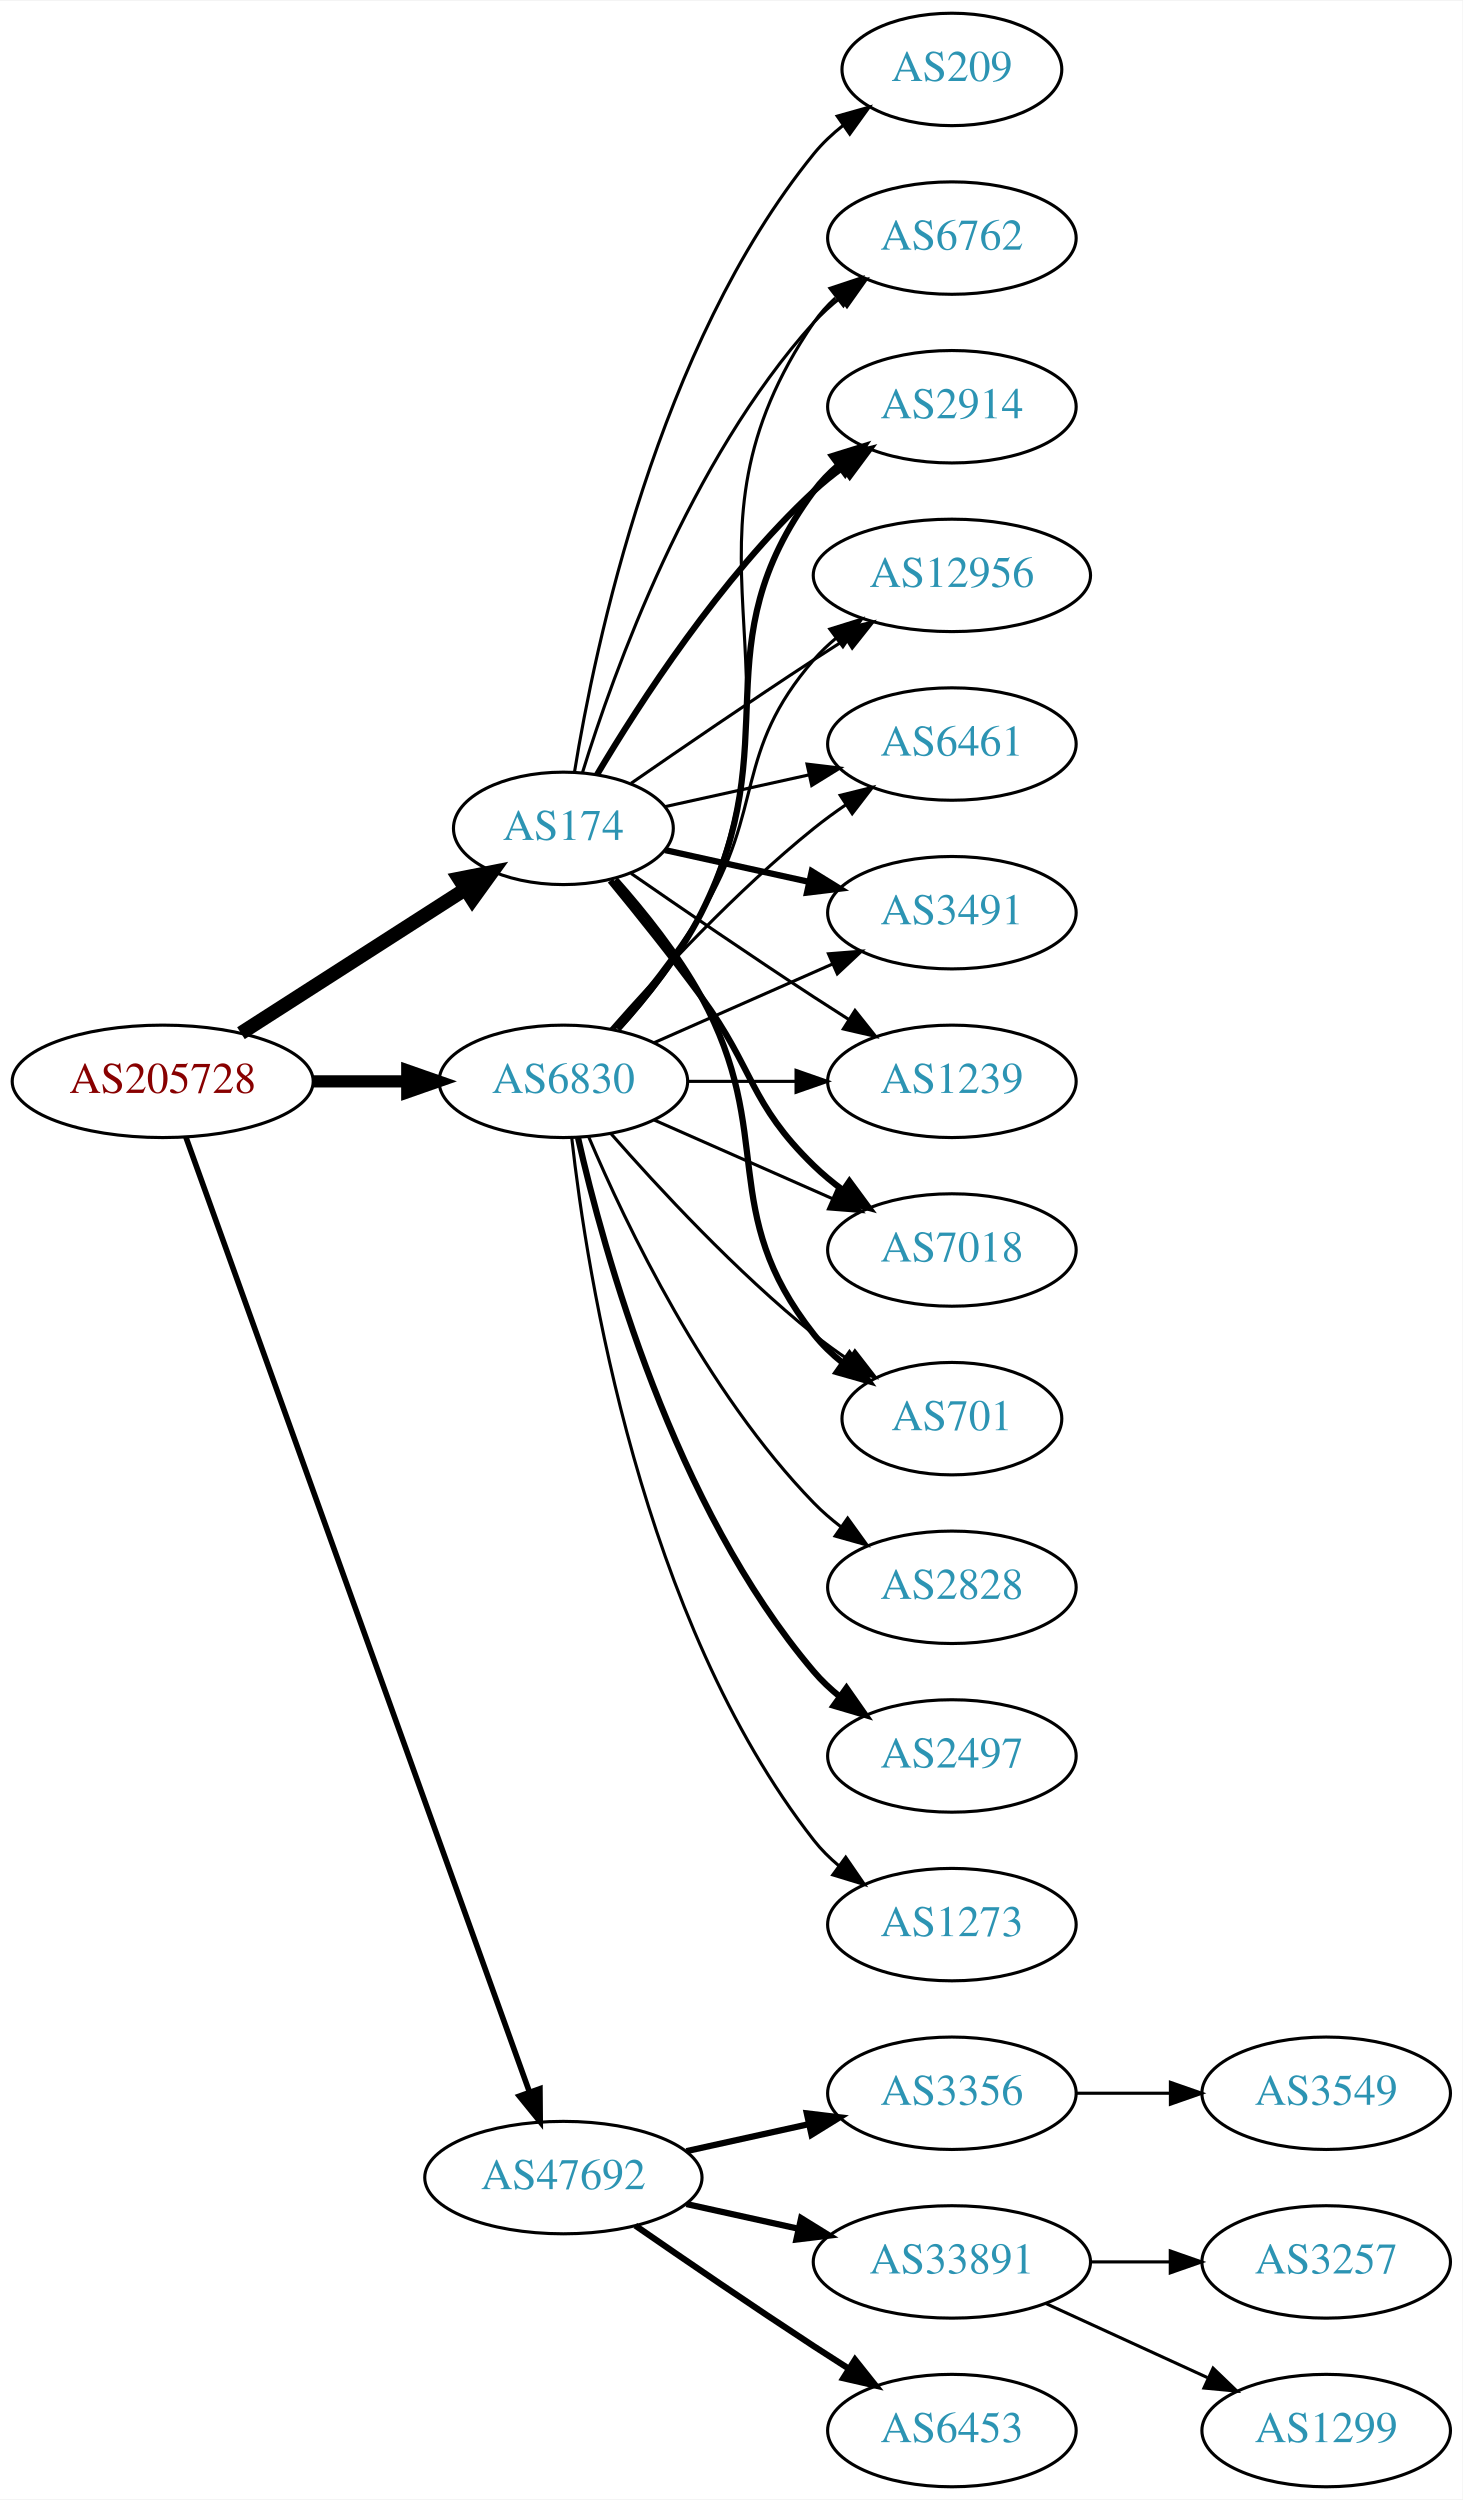
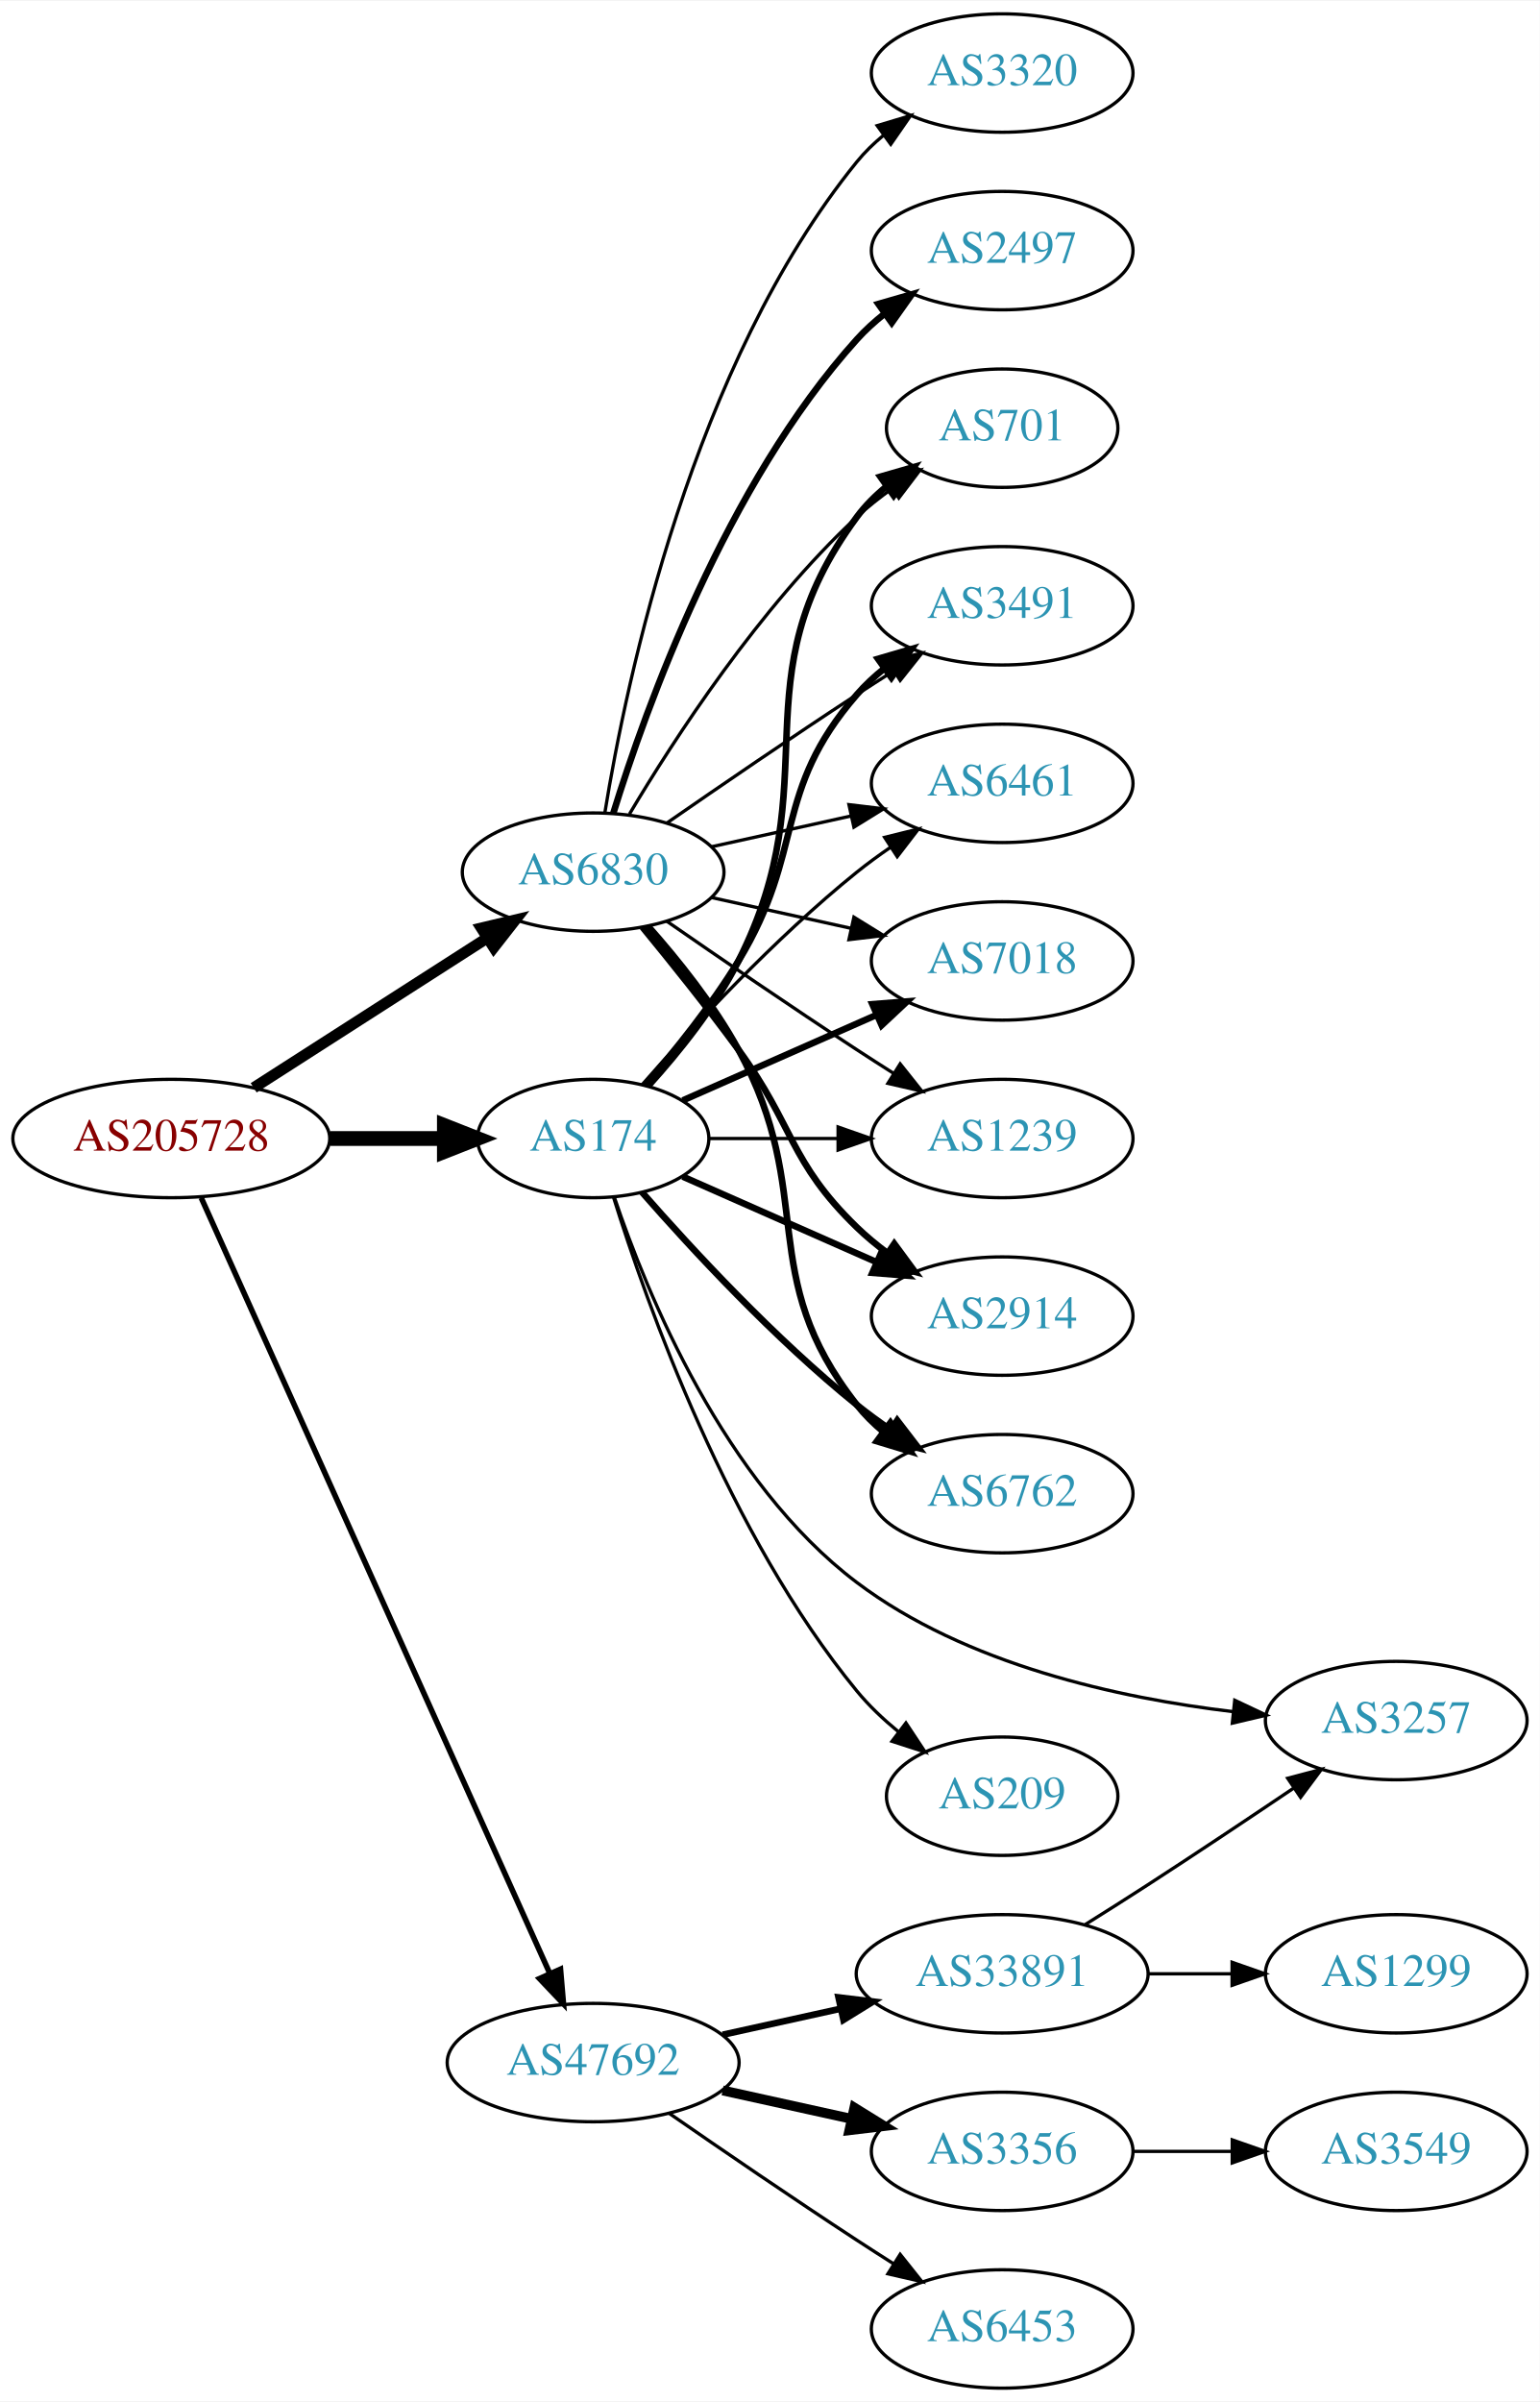
- <svg xmlns="http://www.w3.org/2000/svg" xmlns:xlink="http://www.w3.org/1999/xlink" width="468pt" height="800pt" viewBox="0.00 0.00 468.27 800.00">
-   <g id="graph0" class="graph" transform="scale(1 1) rotate(0) translate(4 796)">
-     <polygon fill="white" stroke="none" points="-4,4 -4,-796 464.269,-796 464.269,4 -4,4" />
+ <svg xmlns="http://www.w3.org/2000/svg" xmlns:xlink="http://www.w3.org/1999/xlink" width="468pt" height="730pt" viewBox="0.00 0.00 468.27 730.00">
+   <g id="graph0" class="graph" transform="scale(1 1) rotate(0) translate(4 726)">
+     <polygon fill="white" stroke="none" points="-4,4 -4,-726 464.269,-726 464.269,4 -4,4" />
    <g id="node1" class="node">
      <g id="a_node1">
        <a xlink:href="/asn/205728" xlink:title="AS205728 ~ Cream Finance IT Austria GmbH [AT]">
-           <ellipse fill="#ffffff" stroke="black" cx="48.096" cy="-450" rx="48.192" ry="18" />
-           <text text-anchor="middle" x="48.096" y="-446.3" font-family="Times,serif" font-size="14.00" fill="#880000">AS205728</text>
+           <ellipse fill="#ffffff" stroke="black" cx="48.096" cy="-380" rx="48.192" ry="18" />
+           <text text-anchor="middle" x="48.096" y="-376.3" font-family="Times,serif" font-size="14.00" fill="#880000">AS205728</text>
        </a>
      </g>
    </g>
    <g id="node2" class="node">
      <g id="a_node2">
        <a xlink:href="/asn/174" xlink:title="AS174 ~ Cogent Communications [US]">
-           <ellipse fill="#ffffff" stroke="black" cx="176.388" cy="-531" rx="35.194" ry="18" />
-           <text text-anchor="middle" x="176.388" y="-527.3" font-family="Times,serif" font-size="14.00" fill="#2c94b3">AS174</text>
+           <ellipse fill="#ffffff" stroke="black" cx="176.388" cy="-380" rx="35.194" ry="18" />
+           <text text-anchor="middle" x="176.388" y="-376.3" font-family="Times,serif" font-size="14.00" fill="#2c94b3">AS174</text>
        </a>
      </g>
    </g>
    <g id="edge1" class="edge">
-       <path fill="none" stroke="black" stroke-width="4.5" d="M73.147,-465.426C93.527,-478.497 122.864,-497.313 144.89,-511.44" />
-       <polygon fill="black" stroke="black" stroke-width="4.5" points="142.992,-514.9 153.536,-516.985 147.244,-508.272 142.992,-514.9" />
+       <path fill="none" stroke="black" stroke-width="4.5" d="M96.481,-380C107.842,-380 119.93,-380 131.142,-380" />
+       <polygon fill="black" stroke="black" stroke-width="4.5" points="131.146,-383.938 141.146,-380 131.146,-376.063 131.146,-383.938" />
    </g>
    <g id="node3" class="node">
      <g id="a_node3">
        <a xlink:href="/asn/6830" xlink:title="AS6830 ~ LGI-UPC [AT]">
-           <ellipse fill="#ffffff" stroke="black" cx="176.388" cy="-450" rx="39.794" ry="18" />
-           <text text-anchor="middle" x="176.388" y="-446.3" font-family="Times,serif" font-size="14.00" fill="#2c94b3">AS6830</text>
+           <ellipse fill="#ffffff" stroke="black" cx="176.388" cy="-461" rx="39.794" ry="18" />
+           <text text-anchor="middle" x="176.388" y="-457.3" font-family="Times,serif" font-size="14.00" fill="#2c94b3">AS6830</text>
        </a>
      </g>
    </g>
    <g id="edge2" class="edge">
-       <path fill="none" stroke="black" stroke-width="3.9" d="M96.481,-450C106.248,-450 116.551,-450 126.373,-450" />
-       <polygon fill="black" stroke="black" stroke-width="3.9" points="126.393,-453.5 136.393,-450 126.393,-446.5 126.393,-453.5" />
+       <path fill="none" stroke="black" stroke-width="3.375" d="M73.147,-395.426C93.276,-408.336 122.141,-426.849 144.071,-440.915" />
+       <polygon fill="black" stroke="black" stroke-width="3.375" points="142.393,-443.996 152.7,-446.449 146.172,-438.104 142.393,-443.996" />
    </g>
    <g id="node4" class="node">
      <g id="a_node4">
        <a xlink:href="/asn/47692" xlink:title="AS47692 ~ Nessus GmbH [AT]">
          <ellipse fill="#ffffff" stroke="black" cx="176.388" cy="-99" rx="44.393" ry="18" />
          <text text-anchor="middle" x="176.388" y="-95.3" font-family="Times,serif" font-size="14.00" fill="#2c94b3">AS47692</text>
        </a>
      </g>
    </g>
    <g id="edge3" class="edge">
-       <path fill="none" stroke="black" stroke-width="1.8" d="M55.532,-432.111C76.139,-374.84 140.587,-195.721 165.458,-126.597" />
-       <polygon fill="black" stroke="black" stroke-width="1.8" points="168.872,-127.447 168.964,-116.853 162.285,-125.077 168.872,-127.447" />
+       <path fill="none" stroke="black" stroke-width="1.688" d="M57.188,-361.995C78.707,-314.115 137.447,-183.419 163.113,-126.312" />
+       <polygon fill="black" stroke="black" stroke-width="1.688" points="166.456,-127.411 167.363,-116.855 160.071,-124.542 166.456,-127.411" />
    </g>
    <g id="node5" class="node">
      <g id="a_node5">
-         <a xlink:href="/asn/6461" xlink:title="AS6461 ~ Zayo Bandwidth [US]">
-           <ellipse fill="#ffffff" stroke="black" cx="300.78" cy="-558" rx="39.794" ry="18" />
-           <text text-anchor="middle" x="300.78" y="-554.3" font-family="Times,serif" font-size="14.00" fill="#2c94b3">AS6461</text>
+         <a xlink:href="/asn/2914" xlink:title="AS2914 ~ NTT America, Inc. [US]">
+           <ellipse fill="#ffffff" stroke="black" cx="300.78" cy="-326" rx="39.794" ry="18" />
+           <text text-anchor="middle" x="300.78" y="-322.3" font-family="Times,serif" font-size="14.00" fill="#2c94b3">AS2914</text>
        </a>
      </g>
    </g>
    <g id="edge4" class="edge">
-       <path fill="none" stroke="black" d="M208.907,-537.953C222.967,-541.055 239.785,-544.765 255.109,-548.146" />
-       <polygon fill="black" stroke="black" points="254.4,-551.573 264.919,-550.31 255.908,-544.738 254.4,-551.573" />
+       <path fill="none" stroke="black" stroke-width="2" d="M203.644,-368.416C220.829,-360.833 243.543,-350.812 262.577,-342.414" />
+       <polygon fill="black" stroke="black" stroke-width="2" points="264.128,-345.555 271.865,-338.316 261.303,-339.151 264.128,-345.555" />
    </g>
    <g id="node6" class="node">
      <g id="a_node6">
-         <a xlink:href="/asn/3491" xlink:title="AS3491 ~ PCCW Global, Inc. [US]">
-           <ellipse fill="#ffffff" stroke="black" cx="300.78" cy="-504" rx="39.794" ry="18" />
-           <text text-anchor="middle" x="300.78" y="-500.3" font-family="Times,serif" font-size="14.00" fill="#2c94b3">AS3491</text>
+         <a xlink:href="/asn/6762" xlink:title="AS6762 ~ TELECOM ITALIA SPARKLE S.p.A. [IT]">
+           <ellipse fill="#ffffff" stroke="black" cx="300.78" cy="-272" rx="39.794" ry="18" />
+           <text text-anchor="middle" x="300.78" y="-268.3" font-family="Times,serif" font-size="14.00" fill="#2c94b3">AS6762</text>
        </a>
      </g>
    </g>
    <g id="edge5" class="edge">
-       <path fill="none" stroke="black" stroke-width="2" d="M208.907,-524.047C222.967,-520.945 239.785,-517.235 255.109,-513.854" />
-       <polygon fill="black" stroke="black" stroke-width="2" points="255.908,-517.262 264.919,-511.69 254.4,-510.427 255.908,-517.262" />
+       <path fill="none" stroke="black" stroke-width="2" d="M191.261,-363.655C206.331,-346.441 231.609,-319.099 256.584,-299 259.839,-296.38 263.364,-293.808 266.949,-291.354" />
+       <polygon fill="black" stroke="black" stroke-width="2" points="268.867,-294.281 275.321,-285.879 265.036,-288.423 268.867,-294.281" />
    </g>
    <g id="node7" class="node">
      <g id="a_node7">
-         <a xlink:href="/asn/1239" xlink:title="AS1239 ~ Sprint [US]">
-           <ellipse fill="#ffffff" stroke="black" cx="300.78" cy="-450" rx="39.794" ry="18" />
-           <text text-anchor="middle" x="300.78" y="-446.3" font-family="Times,serif" font-size="14.00" fill="#2c94b3">AS1239</text>
+         <a xlink:href="/asn/701" xlink:title="AS701 ~ UUNET [US]">
+           <ellipse fill="#ffffff" stroke="black" cx="300.78" cy="-596" rx="35.194" ry="18" />
+           <text text-anchor="middle" x="300.78" y="-592.3" font-family="Times,serif" font-size="14.00" fill="#2c94b3">AS701</text>
        </a>
      </g>
    </g>
    <g id="edge6" class="edge">
-       <path fill="none" stroke="black" d="M198.079,-516.56C213.97,-505.551 236.52,-490.103 256.584,-477 260.166,-474.661 263.936,-472.241 267.696,-469.856" />
-       <polygon fill="black" stroke="black" points="269.759,-472.693 276.357,-464.404 266.03,-466.769 269.759,-472.693" />
+       <path fill="none" stroke="black" stroke-width="2" d="M193.366,-396.243C202.519,-406.361 213.548,-420.069 220.584,-434 248.576,-489.429 219.68,-519.059 256.584,-569 259.126,-572.441 262.25,-575.545 265.645,-578.318" />
+       <polygon fill="black" stroke="black" stroke-width="2" points="263.732,-581.252 273.912,-584.186 267.784,-575.544 263.732,-581.252" />
    </g>
    <g id="node8" class="node">
      <g id="a_node8">
-         <a xlink:href="/asn/7018" xlink:title="AS7018 ~ AT&amp;T Services, Inc. [US]">
-           <ellipse fill="#ffffff" stroke="black" cx="300.78" cy="-396" rx="39.794" ry="18" />
-           <text text-anchor="middle" x="300.78" y="-392.3" font-family="Times,serif" font-size="14.00" fill="#2c94b3">AS7018</text>
+         <a xlink:href="/asn/3491" xlink:title="AS3491 ~ PCCW Global, Inc. [US]">
+           <ellipse fill="#ffffff" stroke="black" cx="300.78" cy="-542" rx="39.794" ry="18" />
+           <text text-anchor="middle" x="300.78" y="-538.3" font-family="Times,serif" font-size="14.00" fill="#2c94b3">AS3491</text>
        </a>
      </g>
    </g>
    <g id="edge7" class="edge">
-       <path fill="none" stroke="black" stroke-width="2" d="M191.39,-514.269C200.038,-503.75 211.23,-489.792 220.584,-477 237.609,-453.716 235.89,-443.094 256.584,-423 259.429,-420.237 262.603,-417.614 265.903,-415.166" />
-       <polygon fill="black" stroke="black" stroke-width="2" points="267.968,-417.994 274.251,-409.462 264.019,-412.214 267.968,-417.994" />
+       <path fill="none" stroke="black" stroke-width="2" d="M192.177,-396.205C201.121,-406.527 212.348,-420.461 220.584,-434 241.056,-467.658 230.75,-485.258 256.584,-515 259.048,-517.838 261.885,-520.477 264.903,-522.906" />
+       <polygon fill="black" stroke="black" stroke-width="2" points="263.013,-525.858 273.181,-528.836 267.09,-520.167 263.013,-525.858" />
    </g>
    <g id="node9" class="node">
      <g id="a_node9">
-         <a xlink:href="/asn/701" xlink:title="AS701 ~ UUNET [US]">
-           <ellipse fill="#ffffff" stroke="black" cx="300.78" cy="-342" rx="35.194" ry="18" />
-           <text text-anchor="middle" x="300.78" y="-338.3" font-family="Times,serif" font-size="14.00" fill="#2c94b3">AS701</text>
+         <a xlink:href="/asn/6461" xlink:title="AS6461 ~ Zayo Bandwidth [US]">
+           <ellipse fill="#ffffff" stroke="black" cx="300.78" cy="-488" rx="39.794" ry="18" />
+           <text text-anchor="middle" x="300.78" y="-484.3" font-family="Times,serif" font-size="14.00" fill="#2c94b3">AS6461</text>
        </a>
      </g>
    </g>
    <g id="edge8" class="edge">
-       <path fill="none" stroke="black" stroke-width="2" d="M193.059,-514.596C202.103,-504.421 213.126,-490.71 220.584,-477 244.762,-432.554 225.285,-408.754 256.584,-369 259.23,-365.639 262.419,-362.583 265.85,-359.839" />
-       <polygon fill="black" stroke="black" stroke-width="2" points="267.988,-362.614 274.157,-354 263.963,-356.887 267.988,-362.614" />
+       <path fill="none" stroke="black" d="M191.261,-396.345C206.331,-413.559 231.609,-440.901 256.584,-461 259.839,-463.62 263.364,-466.192 266.949,-468.646" />
+       <polygon fill="black" stroke="black" points="265.036,-471.577 275.321,-474.121 268.867,-465.719 265.036,-471.577" />
    </g>
    <g id="node10" class="node">
      <g id="a_node10">
-         <a xlink:href="/asn/6762" xlink:title="AS6762 ~ TELECOM ITALIA SPARKLE S.p.A. [IT]">
-           <ellipse fill="#ffffff" stroke="black" cx="300.78" cy="-720" rx="39.794" ry="18" />
-           <text text-anchor="middle" x="300.78" y="-716.3" font-family="Times,serif" font-size="14.00" fill="#2c94b3">AS6762</text>
+         <a xlink:href="/asn/7018" xlink:title="AS7018 ~ AT&amp;T Services, Inc. [US]">
+           <ellipse fill="#ffffff" stroke="black" cx="300.78" cy="-434" rx="39.794" ry="18" />
+           <text text-anchor="middle" x="300.78" y="-430.3" font-family="Times,serif" font-size="14.00" fill="#2c94b3">AS7018</text>
        </a>
      </g>
    </g>
    <g id="edge9" class="edge">
-       <path fill="none" stroke="black" d="M182.525,-548.94C192.428,-580.979 216.766,-648.812 256.584,-693 259.1,-695.792 261.971,-698.401 265.01,-700.812" />
-       <polygon fill="black" stroke="black" points="263.139,-703.776 273.318,-706.715 267.194,-698.07 263.139,-703.776" />
+       <path fill="none" stroke="black" stroke-width="2" d="M203.644,-391.584C220.829,-399.167 243.543,-409.188 262.577,-417.586" />
+       <polygon fill="black" stroke="black" stroke-width="2" points="261.303,-420.849 271.865,-421.684 264.128,-414.445 261.303,-420.849" />
    </g>
    <g id="node11" class="node">
      <g id="a_node11">
-         <a xlink:href="/asn/2914" xlink:title="AS2914 ~ NTT America, Inc. [US]">
-           <ellipse fill="#ffffff" stroke="black" cx="300.78" cy="-666" rx="39.794" ry="18" />
-           <text text-anchor="middle" x="300.78" y="-662.3" font-family="Times,serif" font-size="14.00" fill="#2c94b3">AS2914</text>
+         <a xlink:href="/asn/1239" xlink:title="AS1239 ~ Sprint [US]">
+           <ellipse fill="#ffffff" stroke="black" cx="300.78" cy="-380" rx="39.794" ry="18" />
+           <text text-anchor="middle" x="300.78" y="-376.3" font-family="Times,serif" font-size="14.00" fill="#2c94b3">AS1239</text>
        </a>
      </g>
    </g>
    <g id="edge10" class="edge">
-       <path fill="none" stroke="black" stroke-width="2" d="M187.201,-548.279C200.706,-571.011 226.766,-611.314 256.584,-639 259.49,-641.699 262.703,-644.28 266.027,-646.703" />
-       <polygon fill="black" stroke="black" stroke-width="2" points="264.162,-649.667 274.405,-652.375 268.087,-643.87 264.162,-649.667" />
+       <path fill="none" stroke="black" d="M211.806,-380C223.857,-380 237.633,-380 250.651,-380" />
+       <polygon fill="black" stroke="black" points="250.881,-383.5 260.881,-380 250.881,-376.5 250.881,-383.5" />
    </g>
    <g id="node12" class="node">
      <g id="a_node12">
-         <a xlink:href="/asn/12956" xlink:title="AS12956 ~ TELXIUS [ES]">
-           <ellipse fill="#ffffff" stroke="black" cx="300.78" cy="-612" rx="44.393" ry="18" />
-           <text text-anchor="middle" x="300.78" y="-608.3" font-family="Times,serif" font-size="14.00" fill="#2c94b3">AS12956</text>
+         <a xlink:href="/asn/3257" xlink:title="AS3257 ~ GTT [DE]">
+           <ellipse fill="#ffffff" stroke="black" cx="420.622" cy="-203" rx="39.794" ry="18" />
+           <text text-anchor="middle" x="420.622" y="-199.3" font-family="Times,serif" font-size="14.00" fill="#2c94b3">AS3257</text>
        </a>
      </g>
    </g>
    <g id="edge11" class="edge">
-       <path fill="none" stroke="black" d="M198.079,-545.44C213.97,-556.449 236.52,-571.897 256.584,-585 259.904,-587.169 263.387,-589.406 266.873,-591.621" />
-       <polygon fill="black" stroke="black" points="265.129,-594.66 275.455,-597.032 268.862,-588.738 265.129,-594.66" />
+       <path fill="none" stroke="black" d="M182.862,-362.065C192.709,-332.909 216.232,-275.434 256.584,-245 289.717,-220.01 336.25,-209.821 371.126,-205.701" />
+       <polygon fill="black" stroke="black" points="371.512,-209.18 381.089,-204.651 370.778,-202.219 371.512,-209.18" />
    </g>
    <g id="node13" class="node">
      <g id="a_node13">
        <a xlink:href="/asn/209" xlink:title="AS209 ~ CenturyLink Communications, LLC [US]">
-           <ellipse fill="#ffffff" stroke="black" cx="300.78" cy="-774" rx="35.194" ry="18" />
-           <text text-anchor="middle" x="300.78" y="-770.3" font-family="Times,serif" font-size="14.00" fill="#2c94b3">AS209</text>
+           <ellipse fill="#ffffff" stroke="black" cx="300.78" cy="-180" rx="35.194" ry="18" />
+           <text text-anchor="middle" x="300.78" y="-176.3" font-family="Times,serif" font-size="14.00" fill="#2c94b3">AS209</text>
        </a>
      </g>
    </g>
    <g id="edge12" class="edge">
-       <path fill="none" stroke="black" d="M179.968,-549.178C186.423,-588.997 206.495,-685.286 256.584,-747 259.28,-750.322 262.499,-753.352 265.948,-756.083" />
-       <polygon fill="black" stroke="black" points="264.073,-759.043 274.274,-761.906 268.085,-753.307 264.073,-759.043" />
+       <path fill="none" stroke="black" d="M182.559,-362.218C192.667,-329.701 217.53,-259.622 256.584,-212 260.208,-207.58 264.572,-203.443 269.112,-199.707" />
+       <polygon fill="black" stroke="black" points="271.513,-202.278 277.355,-193.44 267.276,-196.706 271.513,-202.278" />
    </g>
    <g id="edge15" class="edge">
-       <path fill="none" stroke="black" d="M191.54,-466.663C206.641,-483.894 231.762,-511.024 256.584,-531 259.839,-533.62 263.364,-536.192 266.949,-538.646" />
-       <polygon fill="black" stroke="black" points="265.036,-541.577 275.321,-544.121 268.867,-535.719 265.036,-541.577" />
-     </g>
-     <g id="edge22" class="edge">
-       <path fill="none" stroke="black" d="M205.467,-462.389C222.415,-469.866 244.212,-479.483 262.581,-487.588" />
-       <polygon fill="black" stroke="black" points="261.269,-490.834 271.831,-491.669 264.095,-484.43 261.269,-490.834" />
+       <path fill="none" stroke="black" stroke-width="2" d="M191.39,-444.269C200.038,-433.75 211.23,-419.792 220.584,-407 237.609,-383.716 235.89,-373.094 256.584,-353 259.429,-350.237 262.603,-347.614 265.903,-345.166" />
+       <polygon fill="black" stroke="black" stroke-width="2" points="267.968,-347.994 274.251,-339.462 264.019,-342.214 267.968,-347.994" />
+     </g>
+     <g id="edge16" class="edge">
+       <path fill="none" stroke="black" stroke-width="2" d="M193.059,-444.596C202.103,-434.421 213.126,-420.71 220.584,-407 244.762,-362.554 225.285,-338.754 256.584,-299 258.909,-296.047 261.652,-293.33 264.611,-290.853" />
+       <polygon fill="black" stroke="black" stroke-width="2" points="266.804,-293.585 272.808,-284.855 262.671,-287.936 266.804,-293.585" />
    </g>
    <g id="edge14" class="edge">
-       <path fill="none" stroke="black" d="M216.113,-450C227.052,-450 239.102,-450 250.568,-450" />
-       <polygon fill="black" stroke="black" points="250.886,-453.5 260.886,-450 250.886,-446.5 250.886,-453.5" />
+       <path fill="none" stroke="black" d="M187.433,-478.671C201.004,-501.472 226.937,-541.472 256.584,-569 259.881,-572.061 263.573,-574.972 267.374,-577.672" />
+       <polygon fill="black" stroke="black" points="265.485,-580.619 275.756,-583.22 269.349,-574.781 265.485,-580.619" />
+     </g>
+     <g id="edge20" class="edge">
+       <path fill="none" stroke="black" d="M198.745,-475.901C214.596,-486.877 236.799,-502.079 256.584,-515 260.166,-517.339 263.936,-519.759 267.696,-522.144" />
+       <polygon fill="black" stroke="black" points="266.03,-525.231 276.357,-527.596 269.759,-519.307 266.03,-525.231" />
    </g>
    <g id="edge17" class="edge">
-       <path fill="none" stroke="black" d="M205.467,-437.611C222.415,-430.134 244.212,-420.517 262.581,-412.412" />
-       <polygon fill="black" stroke="black" points="264.095,-415.57 271.831,-408.331 261.269,-409.166 264.095,-415.57" />
+       <path fill="none" stroke="black" d="M212.46,-468.737C225.647,-471.646 240.827,-474.995 254.793,-478.076" />
+       <polygon fill="black" stroke="black" points="254.183,-481.525 264.702,-480.262 255.691,-474.69 254.183,-481.525" />
    </g>
    <g id="edge21" class="edge">
-       <path fill="none" stroke="black" d="M191.54,-433.337C206.641,-416.106 231.762,-388.976 256.584,-369 260.089,-366.179 263.907,-363.413 267.775,-360.792" />
-       <polygon fill="black" stroke="black" points="269.732,-363.694 276.22,-355.318 265.925,-357.82 269.732,-363.694" />
-     </g>
-     <g id="edge18" class="edge">
-       <path fill="none" stroke="black" d="M194.166,-466.531C203.358,-476.541 214.157,-490.041 220.584,-504 256.344,-581.674 208.288,-622.434 256.584,-693 258.532,-695.846 260.889,-698.452 263.485,-700.824" />
-       <polygon fill="black" stroke="black" points="261.764,-703.917 271.821,-707.249 266.037,-698.372 261.764,-703.917" />
-     </g>
-     <g id="edge13" class="edge">
-       <path fill="none" stroke="black" stroke-width="2" d="M193.79,-466.712C202.857,-476.783 213.656,-490.283 220.584,-504 248.576,-559.429 219.68,-589.059 256.584,-639 258.817,-642.023 261.5,-644.786 264.421,-647.293" />
-       <polygon fill="black" stroke="black" stroke-width="2" points="262.447,-650.186 272.564,-653.331 266.616,-644.563 262.447,-650.186" />
+       <path fill="none" stroke="black" d="M212.46,-453.263C225.647,-450.354 240.827,-447.005 254.793,-443.924" />
+       <polygon fill="black" stroke="black" points="255.691,-447.31 264.702,-441.738 254.183,-440.475 255.691,-447.31" />
    </g>
    <g id="edge19" class="edge">
-       <path fill="none" stroke="black" d="M192.585,-466.677C201.461,-476.949 212.473,-490.666 220.584,-504 241.056,-537.658 230.75,-555.258 256.584,-585 258.729,-587.47 261.157,-589.791 263.741,-591.953" />
-       <polygon fill="black" stroke="black" points="261.716,-594.808 271.832,-597.956 265.886,-589.186 261.716,-594.808" />
+       <path fill="none" stroke="black" d="M198.745,-446.099C214.596,-435.123 236.799,-419.921 256.584,-407 260.166,-404.661 263.936,-402.241 267.696,-399.856" />
+       <polygon fill="black" stroke="black" points="269.759,-402.693 276.357,-394.404 266.03,-396.769 269.759,-402.693" />
    </g>
    <g id="node14" class="node">
      <g id="a_node14">
-         <a xlink:href="/asn/2828" xlink:title="AS2828 ~ XO-AS15 [US]">
-           <ellipse fill="#ffffff" stroke="black" cx="300.78" cy="-288" rx="39.794" ry="18" />
-           <text text-anchor="middle" x="300.78" y="-284.3" font-family="Times,serif" font-size="14.00" fill="#2c94b3">AS2828</text>
-         </a>
-       </g>
-     </g>
-     <g id="edge16" class="edge">
-       <path fill="none" stroke="black" d="M184.578,-432.025C196.345,-404.318 221.919,-350.652 256.584,-315 259.204,-312.305 262.144,-309.761 265.227,-307.392" />
-       <polygon fill="black" stroke="black" points="267.403,-310.141 273.596,-301.545 263.394,-304.403 267.403,-310.141" />
+         <a xlink:href="/asn/3320" xlink:title="AS3320 ~ DTAG [DE]">
+           <ellipse fill="#ffffff" stroke="black" cx="300.78" cy="-704" rx="39.794" ry="18" />
+           <text text-anchor="middle" x="300.78" y="-700.3" font-family="Times,serif" font-size="14.00" fill="#2c94b3">AS3320</text>
+         </a>
+       </g>
+     </g>
+     <g id="edge13" class="edge">
+       <path fill="none" stroke="black" d="M179.968,-479.178C186.423,-518.997 206.495,-615.286 256.584,-677 258.952,-679.918 261.725,-682.612 264.702,-685.075" />
+       <polygon fill="black" stroke="black" points="262.778,-688.003 272.924,-691.052 266.894,-682.341 262.778,-688.003" />
    </g>
    <g id="node15" class="node">
      <g id="a_node15">
        <a xlink:href="/asn/2497" xlink:title="AS2497 ~ Internet Initiative Japan Inc. [JP]">
-           <ellipse fill="#ffffff" stroke="black" cx="300.78" cy="-234" rx="39.794" ry="18" />
-           <text text-anchor="middle" x="300.78" y="-230.3" font-family="Times,serif" font-size="14.00" fill="#2c94b3">AS2497</text>
-         </a>
-       </g>
-     </g>
-     <g id="edge20" class="edge">
-       <path fill="none" stroke="black" stroke-width="2" d="M181.081,-431.925C189.221,-395.852 211.654,-313.86 256.584,-261 259.018,-258.136 261.834,-255.479 264.839,-253.039" />
-       <polygon fill="black" stroke="black" stroke-width="2" points="267.028,-255.776 273.099,-247.094 262.938,-250.095 267.028,-255.776" />
+           <ellipse fill="#ffffff" stroke="black" cx="300.78" cy="-650" rx="39.794" ry="18" />
+           <text text-anchor="middle" x="300.78" y="-646.3" font-family="Times,serif" font-size="14.00" fill="#2c94b3">AS2497</text>
+         </a>
+       </g>
+     </g>
+     <g id="edge18" class="edge">
+       <path fill="none" stroke="black" stroke-width="2" d="M182.525,-478.94C192.428,-510.979 216.766,-578.812 256.584,-623 259.1,-625.792 261.971,-628.401 265.01,-630.812" />
+       <polygon fill="black" stroke="black" stroke-width="2" points="263.139,-633.776 273.318,-636.715 267.194,-628.07 263.139,-633.776" />
    </g>
    <g id="node16" class="node">
      <g id="a_node16">
-         <a xlink:href="/asn/1273" xlink:title="AS1273 ~ Vodafone Group PLC [EU]">
-           <ellipse fill="#ffffff" stroke="black" cx="300.78" cy="-180" rx="39.794" ry="18" />
-           <text text-anchor="middle" x="300.78" y="-176.3" font-family="Times,serif" font-size="14.00" fill="#2c94b3">AS1273</text>
-         </a>
-       </g>
-     </g>
-     <g id="edge23" class="edge">
-       <path fill="none" stroke="black" d="M179.067,-431.871C183.897,-388.632 201.238,-277.784 256.584,-207 258.899,-204.039 261.636,-201.317 264.591,-198.836" />
-       <polygon fill="black" stroke="black" points="266.784,-201.568 272.782,-192.835 262.647,-195.922 266.784,-201.568" />
+         <a xlink:href="/asn/6453" xlink:title="AS6453 ~ TATA COMMUNICATIONS (AMERICA) INC [US]">
+           <ellipse fill="#ffffff" stroke="black" cx="300.78" cy="-18" rx="39.794" ry="18" />
+           <text text-anchor="middle" x="300.78" y="-14.3" font-family="Times,serif" font-size="14.00" fill="#2c94b3">AS6453</text>
+         </a>
+       </g>
+     </g>
+     <g id="edge22" class="edge">
+       <path fill="none" stroke="black" d="M199.418,-83.633C215.221,-72.695 237.077,-57.739 256.584,-45 260.166,-42.661 263.936,-40.241 267.696,-37.856" />
+       <polygon fill="black" stroke="black" points="269.759,-40.693 276.357,-32.404 266.03,-34.769 269.759,-40.693" />
    </g>
    <g id="node17" class="node">
      <g id="a_node17">
        <a xlink:href="/asn/3356" xlink:title="AS3356 ~ Level 3 Parent, LLC [US]">
-           <ellipse fill="#ffffff" stroke="black" cx="300.78" cy="-126" rx="39.794" ry="18" />
-           <text text-anchor="middle" x="300.78" y="-122.3" font-family="Times,serif" font-size="14.00" fill="#2c94b3">AS3356</text>
-         </a>
-       </g>
-     </g>
-     <g id="edge24" class="edge">
-       <path fill="none" stroke="black" stroke-width="2" d="M215.777,-107.469C228.168,-110.202 242.015,-113.257 254.836,-116.085" />
-       <polygon fill="black" stroke="black" stroke-width="2" points="254.331,-119.558 264.85,-118.295 255.839,-112.722 254.331,-119.558" />
+           <ellipse fill="#ffffff" stroke="black" cx="300.78" cy="-72" rx="39.794" ry="18" />
+           <text text-anchor="middle" x="300.78" y="-68.3" font-family="Times,serif" font-size="14.00" fill="#2c94b3">AS3356</text>
+         </a>
+       </g>
+     </g>
+     <g id="edge23" class="edge">
+       <path fill="none" stroke="black" stroke-width="3" d="M215.777,-90.531C228.168,-87.798 242.015,-84.743 254.836,-81.915" />
+       <polygon fill="black" stroke="black" stroke-width="3" points="255.839,-85.278 264.85,-79.706 254.331,-78.442 255.839,-85.278" />
    </g>
    <g id="node18" class="node">
      <g id="a_node18">
        <a xlink:href="/asn/33891" xlink:title="AS33891 ~ CORE-BACKBONE GMBH GLOBAL NETWORK [DE]">
-           <ellipse fill="#ffffff" stroke="black" cx="300.78" cy="-72" rx="44.393" ry="18" />
-           <text text-anchor="middle" x="300.78" y="-68.3" font-family="Times,serif" font-size="14.00" fill="#2c94b3">AS33891</text>
-         </a>
-       </g>
-     </g>
-     <g id="edge25" class="edge">
-       <path fill="none" stroke="black" stroke-width="2" d="M215.777,-90.531C227.169,-88.018 239.792,-85.234 251.716,-82.603" />
-       <polygon fill="black" stroke="black" stroke-width="2" points="252.515,-86.011 261.526,-80.439 251.007,-79.175 252.515,-86.011" />
+           <ellipse fill="#ffffff" stroke="black" cx="300.78" cy="-126" rx="44.393" ry="18" />
+           <text text-anchor="middle" x="300.78" y="-122.3" font-family="Times,serif" font-size="14.00" fill="#2c94b3">AS33891</text>
+         </a>
+       </g>
+     </g>
+     <g id="edge24" class="edge">
+       <path fill="none" stroke="black" stroke-width="2" d="M215.777,-107.469C227.169,-109.982 239.792,-112.767 251.716,-115.397" />
+       <polygon fill="black" stroke="black" stroke-width="2" points="251.007,-118.825 261.526,-117.561 252.515,-111.989 251.007,-118.825" />
    </g>
    <g id="node19" class="node">
      <g id="a_node19">
-         <a xlink:href="/asn/6453" xlink:title="AS6453 ~ TATA COMMUNICATIONS (AMERICA) INC [US]">
-           <ellipse fill="#ffffff" stroke="black" cx="300.78" cy="-18" rx="39.794" ry="18" />
-           <text text-anchor="middle" x="300.78" y="-14.3" font-family="Times,serif" font-size="14.00" fill="#2c94b3">AS6453</text>
-         </a>
-       </g>
-     </g>
-     <g id="edge26" class="edge">
-       <path fill="none" stroke="black" stroke-width="2" d="M199.418,-83.633C215.221,-72.695 237.077,-57.739 256.584,-45 260.166,-42.661 263.936,-40.241 267.696,-37.856" />
-       <polygon fill="black" stroke="black" stroke-width="2" points="269.759,-40.693 276.357,-32.404 266.03,-34.769 269.759,-40.693" />
+         <a xlink:href="/asn/3549" xlink:title="AS3549 ~ Level 3 Parent, LLC [US]">
+           <ellipse fill="#ffffff" stroke="black" cx="420.622" cy="-72" rx="39.794" ry="18" />
+           <text text-anchor="middle" x="420.622" y="-68.3" font-family="Times,serif" font-size="14.00" fill="#2c94b3">AS3549</text>
+         </a>
+       </g>
+     </g>
+     <g id="edge25" class="edge">
+       <path fill="none" stroke="black" d="M340.692,-72C350.246,-72 360.595,-72 370.558,-72" />
+       <polygon fill="black" stroke="black" points="370.751,-75.5 380.75,-72 370.75,-68.5 370.751,-75.5" />
+     </g>
+     <g id="edge27" class="edge">
+       <path fill="none" stroke="black" d="M326.082,-141.003C332.268,-144.874 338.888,-149.06 344.976,-153 359.692,-162.525 375.873,-173.322 389.397,-182.44" />
+       <polygon fill="black" stroke="black" points="387.613,-185.459 397.858,-188.159 391.533,-179.659 387.613,-185.459" />
    </g>
    <g id="node20" class="node">
      <g id="a_node20">
-         <a xlink:href="/asn/3549" xlink:title="AS3549 ~ Level 3 Parent, LLC [US]">
+         <a xlink:href="/asn/1299" xlink:title="AS1299 ~ Telia Carrier [EU]">
          <ellipse fill="#ffffff" stroke="black" cx="420.622" cy="-126" rx="39.794" ry="18" />
-           <text text-anchor="middle" x="420.622" y="-122.3" font-family="Times,serif" font-size="14.00" fill="#2c94b3">AS3549</text>
-         </a>
-       </g>
-     </g>
-     <g id="edge27" class="edge">
-       <path fill="none" stroke="black" d="M340.692,-126C350.246,-126 360.595,-126 370.558,-126" />
-       <polygon fill="black" stroke="black" points="370.751,-129.5 380.75,-126 370.75,-122.5 370.751,-129.5" />
-     </g>
-     <g id="node21" class="node">
-       <g id="a_node21">
-         <a xlink:href="/asn/1299" xlink:title="AS1299 ~ Telia Carrier [EU]">
-           <ellipse fill="#ffffff" stroke="black" cx="420.622" cy="-18" rx="39.794" ry="18" />
-           <text text-anchor="middle" x="420.622" y="-14.3" font-family="Times,serif" font-size="14.00" fill="#2c94b3">AS1299</text>
-         </a>
-       </g>
-     </g>
-     <g id="edge28" class="edge">
-       <path fill="none" stroke="black" d="M330.909,-58.652C346.521,-51.498 365.918,-42.609 382.59,-34.969" />
-       <polygon fill="black" stroke="black" points="384.409,-37.986 392.042,-30.638 381.493,-31.622 384.409,-37.986" />
-     </g>
-     <g id="node22" class="node">
-       <g id="a_node22">
-         <a xlink:href="/asn/3257" xlink:title="AS3257 ~ GTT [DE]">
-           <ellipse fill="#ffffff" stroke="black" cx="420.622" cy="-72" rx="39.794" ry="18" />
-           <text text-anchor="middle" x="420.622" y="-68.3" font-family="Times,serif" font-size="14.00" fill="#2c94b3">AS3257</text>
-         </a>
-       </g>
-     </g>
-     <g id="edge29" class="edge">
-       <path fill="none" stroke="black" d="M344.991,-72C353.303,-72 362.066,-72 370.548,-72" />
-       <polygon fill="black" stroke="black" points="370.707,-75.5 380.707,-72 370.707,-68.5 370.707,-75.5" />
+           <text text-anchor="middle" x="420.622" y="-122.3" font-family="Times,serif" font-size="14.00" fill="#2c94b3">AS1299</text>
+         </a>
+       </g>
+     </g>
+     <g id="edge26" class="edge">
+       <path fill="none" stroke="black" d="M344.991,-126C353.303,-126 362.066,-126 370.548,-126" />
+       <polygon fill="black" stroke="black" points="370.707,-129.5 380.707,-126 370.707,-122.5 370.707,-129.5" />
    </g>
  </g>
</svg>
